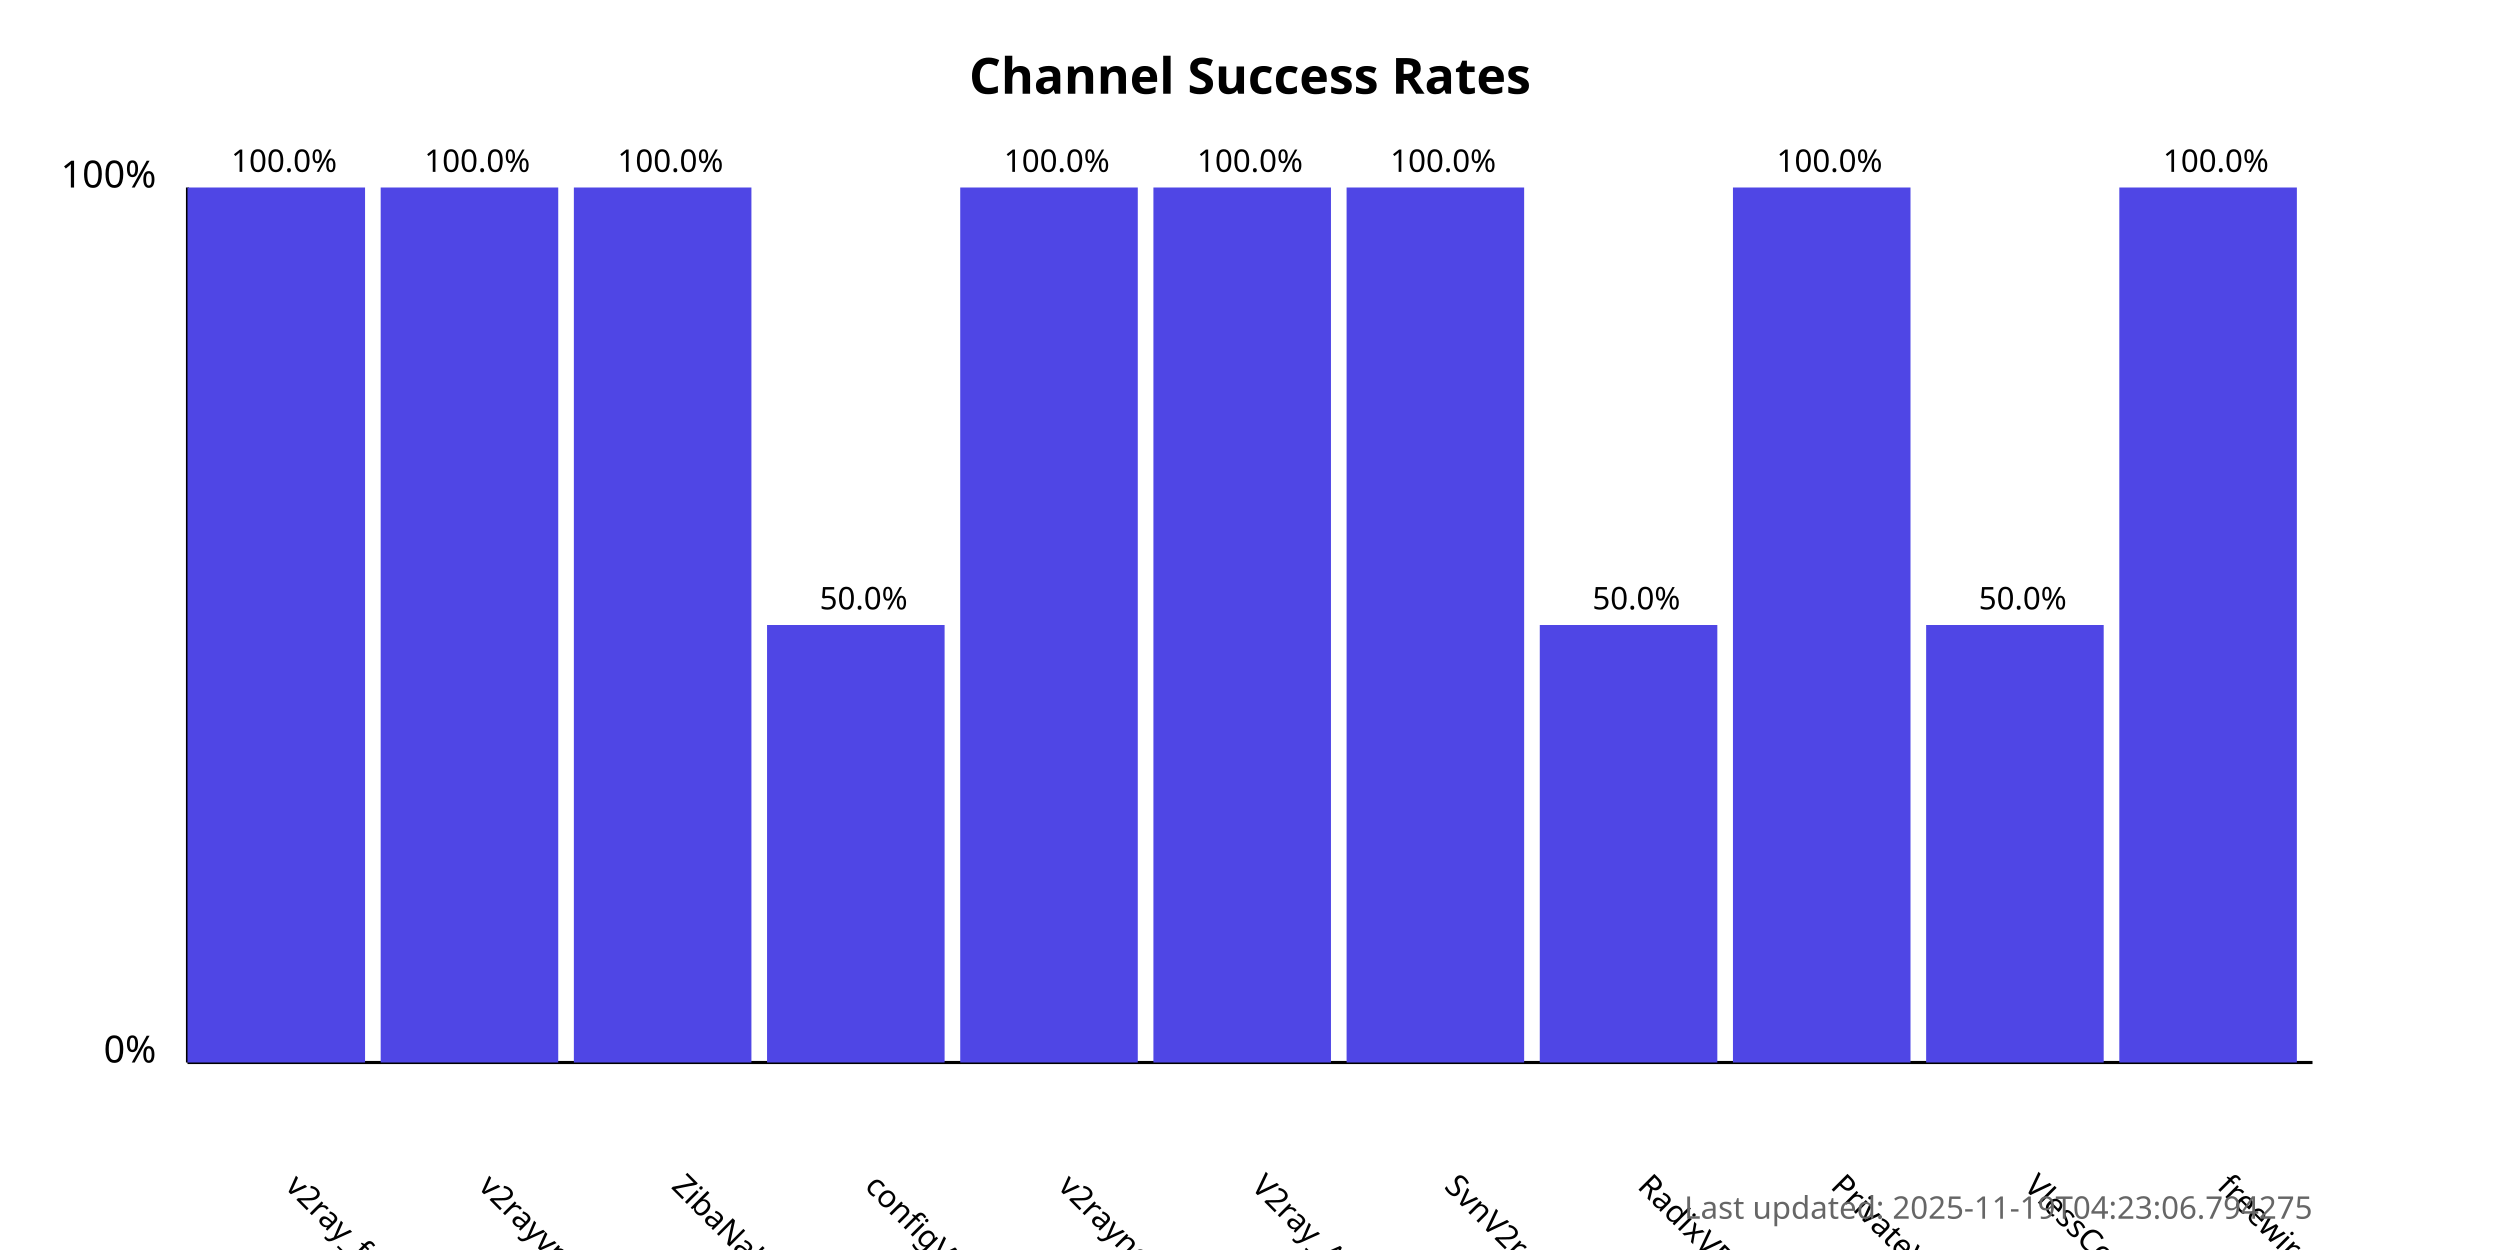
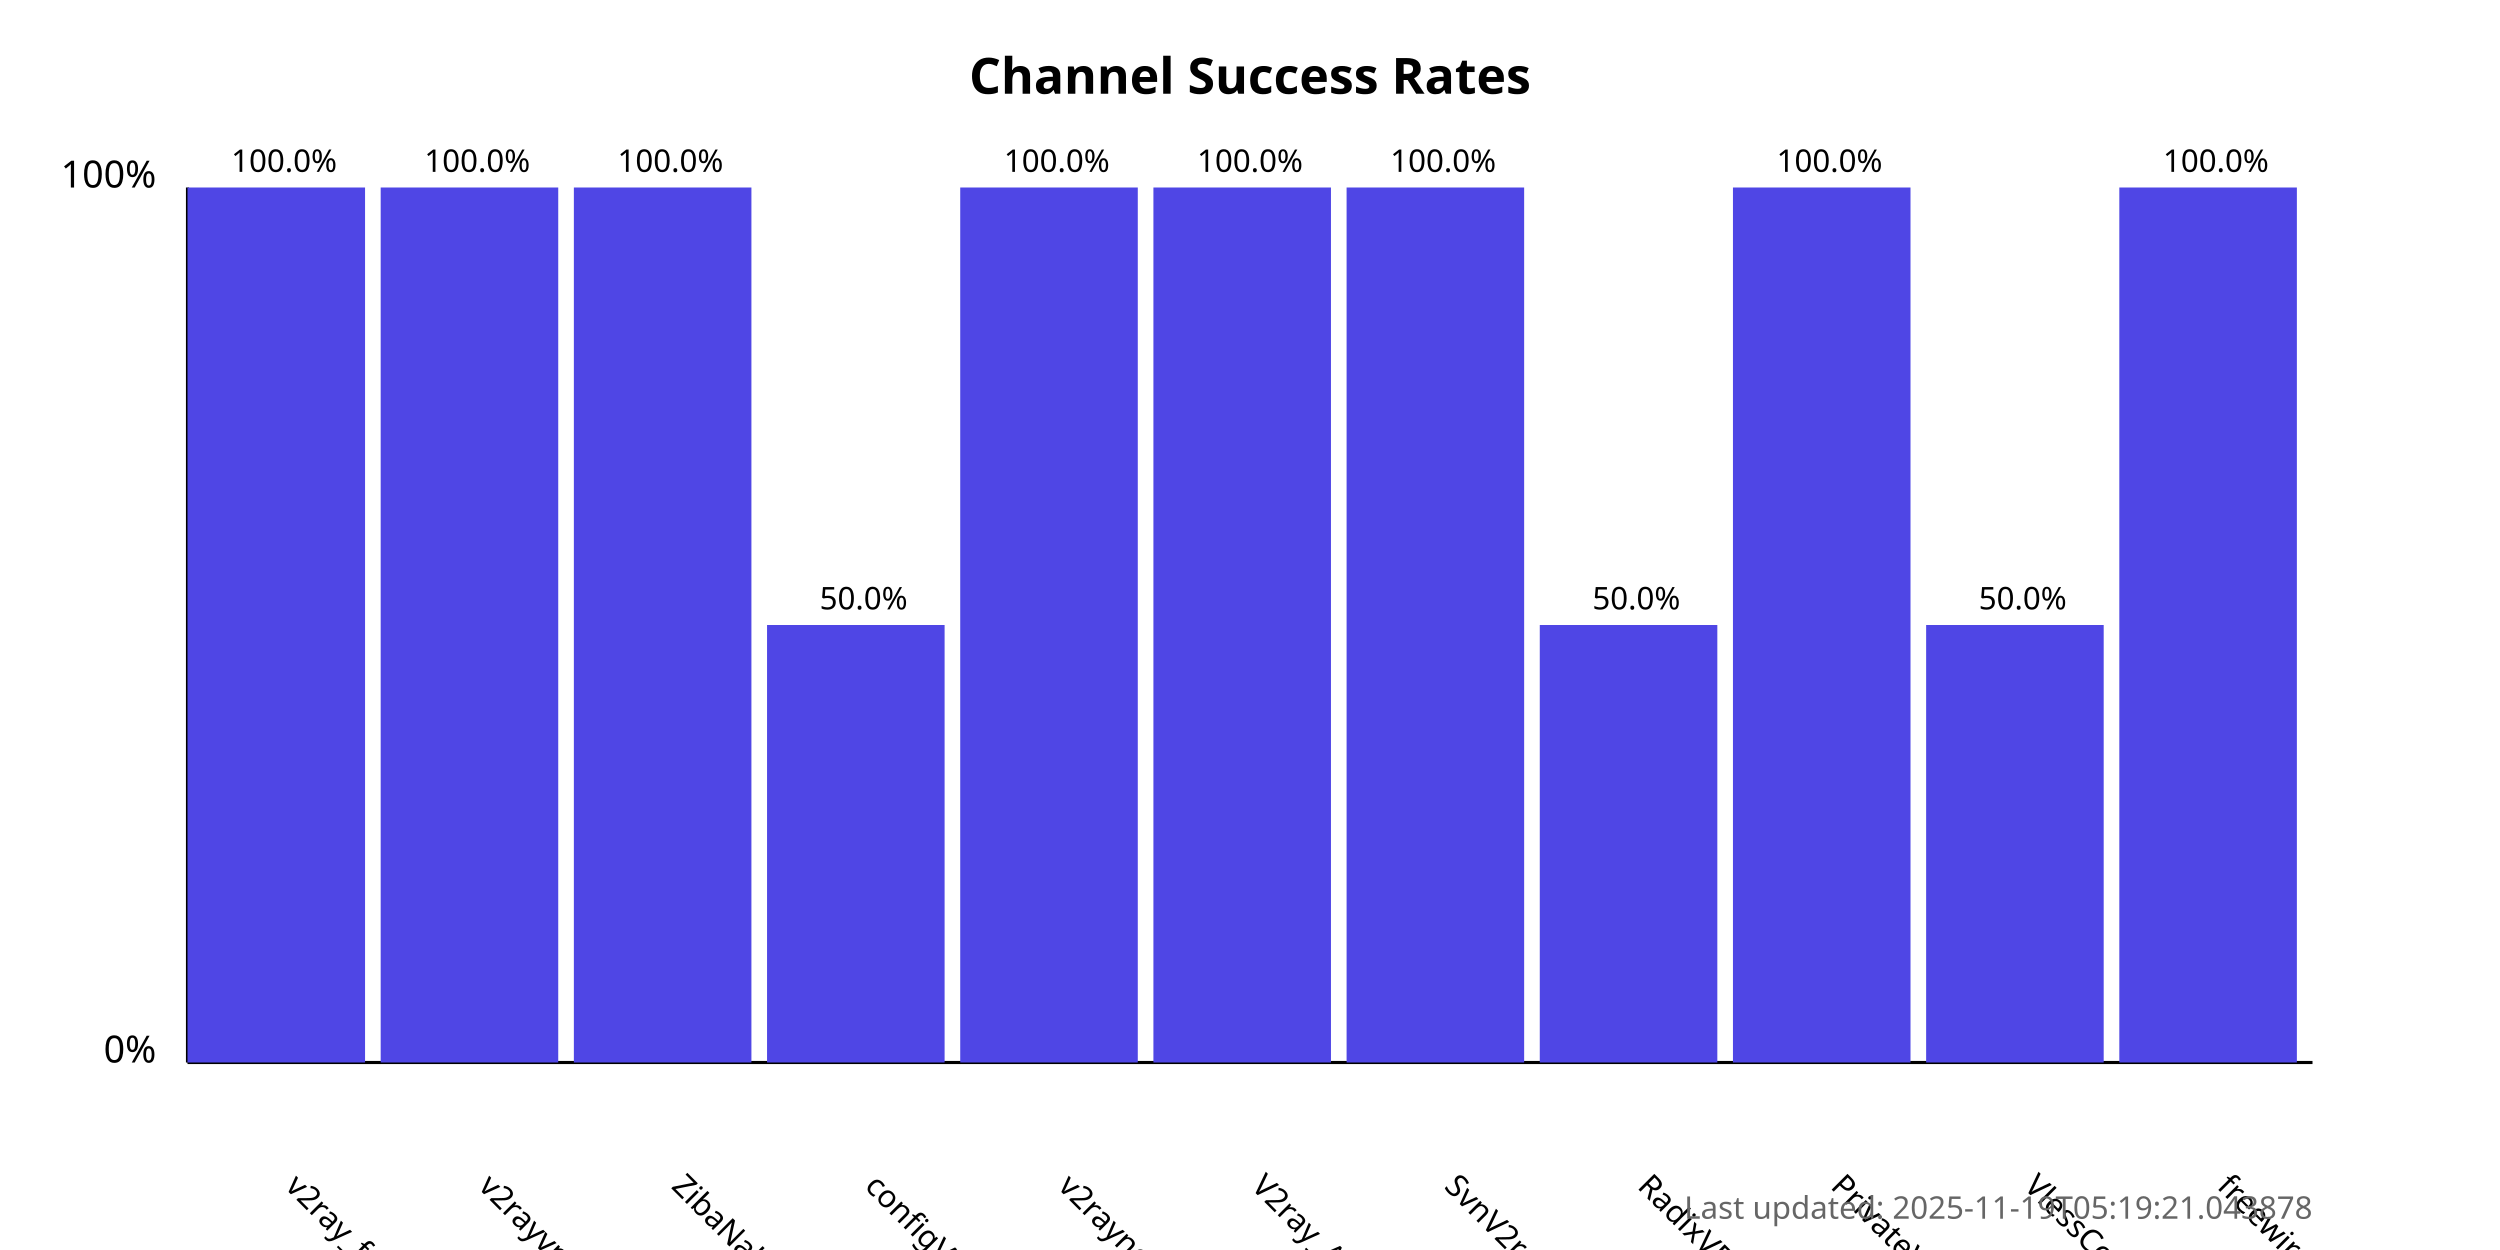
<svg xmlns="http://www.w3.org/2000/svg" width="800" height="400">
  <style>
            .chart-title { font: bold 16px sans-serif; }
            .axis-label { font: 12px sans-serif; }
            .tick-label { font: 10px sans-serif; }
            .bar { fill: #4f46e5; }
            .bar:hover { fill: #6366f1; }
            .timestamp { font: 10px sans-serif; fill: #666; }
        </style>
  <text x="400.0" y="30" text-anchor="middle" class="chart-title">
            Channel Success Rates
        </text>
  <line x1="60" y1="340" x2="60" y2="60" stroke="black" stroke-width="1" />
  <line x1="60" y1="340" x2="740" y2="340" stroke="black" stroke-width="1" />
  <text x="50" y="340" text-anchor="end" class="axis-label">0%</text>
  <text x="50" y="60" text-anchor="end" class="axis-label">100%</text>
  <g>
    <rect x="60" y="60.0" width="56.818" height="280.0" class="bar" />
    <text x="90.909" y="380" transform="rotate(45, 90.90909, 380)" text-anchor="start" class="tick-label">
                v2ray_free_conf
            </text>
    <text x="90.909" y="55.0" text-anchor="middle" class="tick-label">
                100.0%
            </text>
  </g>
  <g>
    <rect x="121.818" y="60.0" width="56.818" height="280.0" class="bar" />
    <text x="152.727" y="380" transform="rotate(45, 152.7273, 380)" text-anchor="start" class="tick-label">
                v2rayvpno
            </text>
    <text x="152.727" y="55.0" text-anchor="middle" class="tick-label">
                100.0%
            </text>
  </g>
  <g>
    <rect x="183.636" y="60.0" width="56.818" height="280.0" class="bar" />
    <text x="214.545" y="380" transform="rotate(45, 214.5455, 380)" text-anchor="start" class="tick-label">
                ZibaNabz
            </text>
    <text x="214.545" y="55.0" text-anchor="middle" class="tick-label">
                100.0%
            </text>
  </g>
  <g>
    <rect x="245.455" y="200.0" width="56.818" height="140.0" class="bar" />
    <text x="276.364" y="380" transform="rotate(45, 276.3636, 380)" text-anchor="start" class="tick-label">
                configV2rayForFree
            </text>
    <text x="276.364" y="195.0" text-anchor="middle" class="tick-label">
                50.0%
            </text>
  </g>
  <g>
    <rect x="307.273" y="60.0" width="56.818" height="280.0" class="bar" />
    <text x="338.182" y="380" transform="rotate(45, 338.1818, 380)" text-anchor="start" class="tick-label">
                v2rayngvpn
            </text>
    <text x="338.182" y="55.0" text-anchor="middle" class="tick-label">
                100.0%
            </text>
  </g>
  <g>
    <rect x="369.091" y="60.0" width="56.818" height="280.0" class="bar" />
    <text x="400.0" y="380" transform="rotate(45, 400.0, 380)" text-anchor="start" class="tick-label">
                V2ray_Alpha
            </text>
    <text x="400.0" y="55.0" text-anchor="middle" class="tick-label">
                100.0%
            </text>
  </g>
  <g>
    <rect x="430.909" y="60.0" width="56.818" height="280.0" class="bar" />
    <text x="461.818" y="380" transform="rotate(45, 461.8182, 380)" text-anchor="start" class="tick-label">
                SvnV2ray
            </text>
    <text x="461.818" y="55.0" text-anchor="middle" class="tick-label">
                100.0%
            </text>
  </g>
  <g>
    <rect x="492.727" y="200.0" width="56.818" height="140.0" class="bar" />
    <text x="523.636" y="380" transform="rotate(45, 523.6364, 380)" text-anchor="start" class="tick-label">
                RadixVPN
            </text>
    <text x="523.636" y="195.0" text-anchor="middle" class="tick-label">
                50.0%
            </text>
  </g>
  <g>
    <rect x="554.545" y="60.0" width="56.818" height="280.0" class="bar" />
    <text x="585.455" y="380" transform="rotate(45, 585.4545, 380)" text-anchor="start" class="tick-label">
                PrivateVPNs
            </text>
    <text x="585.455" y="55.0" text-anchor="middle" class="tick-label">
                100.0%
            </text>
  </g>
  <g>
    <rect x="616.364" y="200.0" width="56.818" height="140.0" class="bar" />
    <text x="647.273" y="380" transform="rotate(45, 647.2727, 380)" text-anchor="start" class="tick-label">
                VlessConfig
            </text>
    <text x="647.273" y="195.0" text-anchor="middle" class="tick-label">
                50.0%
            </text>
  </g>
  <g>
    <rect x="678.182" y="60.0" width="56.818" height="280.0" class="bar" />
    <text x="709.091" y="380" transform="rotate(45, 709.0909, 380)" text-anchor="start" class="tick-label">
                freewireguard
            </text>
    <text x="709.091" y="55.0" text-anchor="middle" class="tick-label">
                100.0%
            </text>
  </g>
  <text x="740" y="390" text-anchor="end" class="timestamp">
-             Last updated: 2025-11-19T04:23:06.794275
+             Last updated: 2025-11-19T05:19:21.043878
        </text>
</svg>
